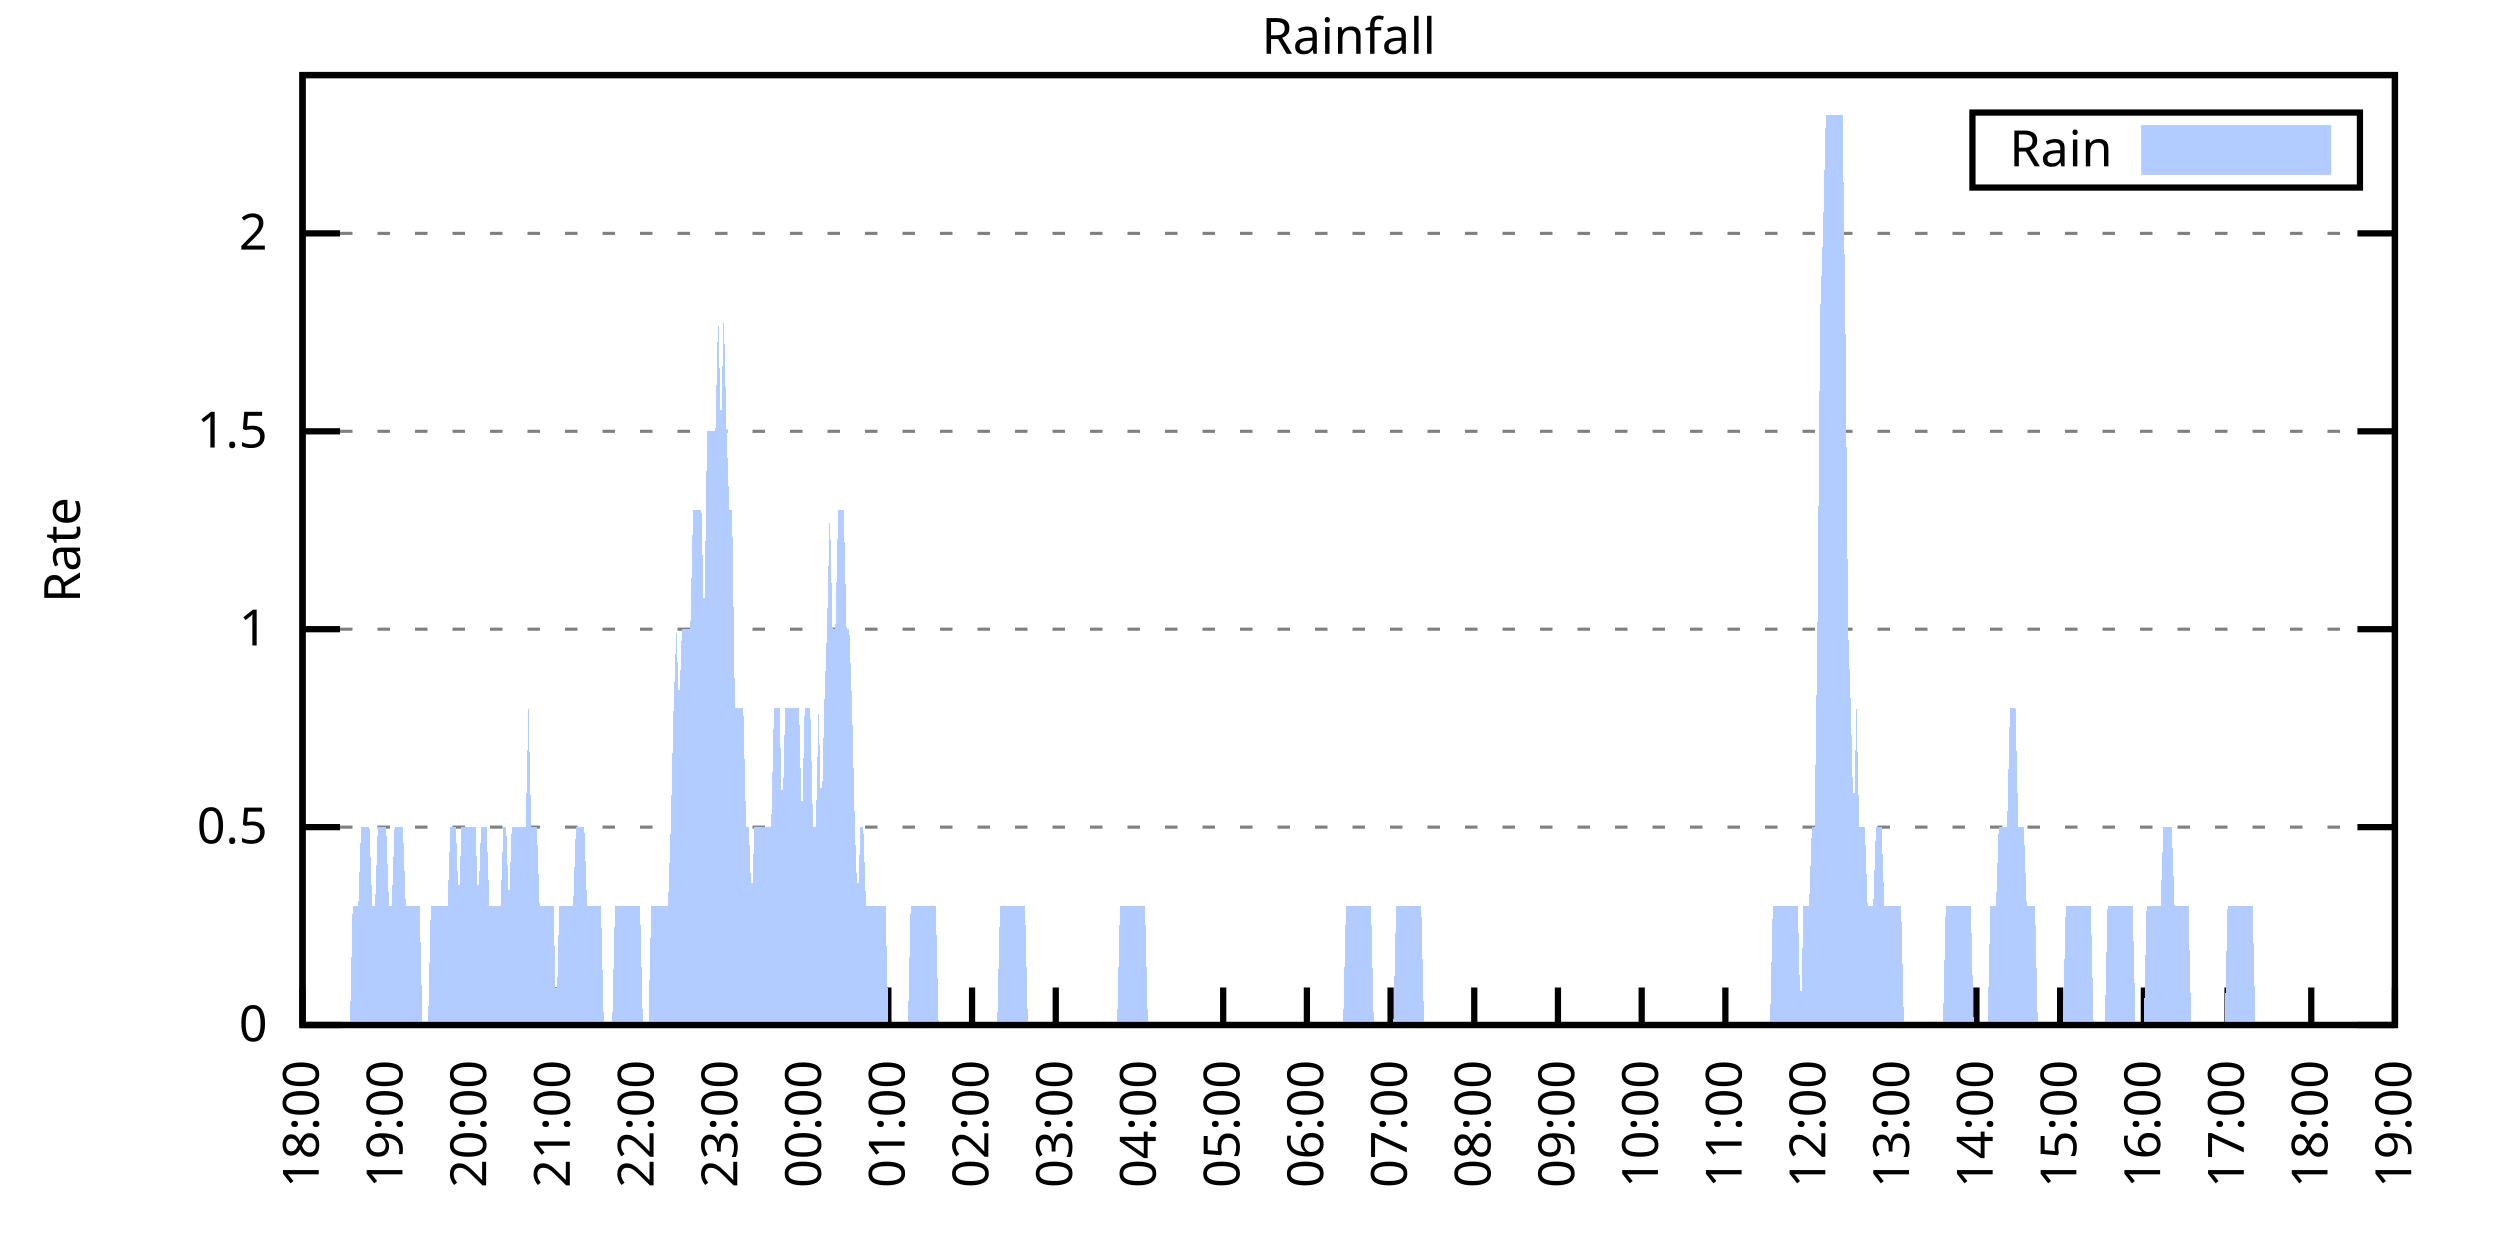
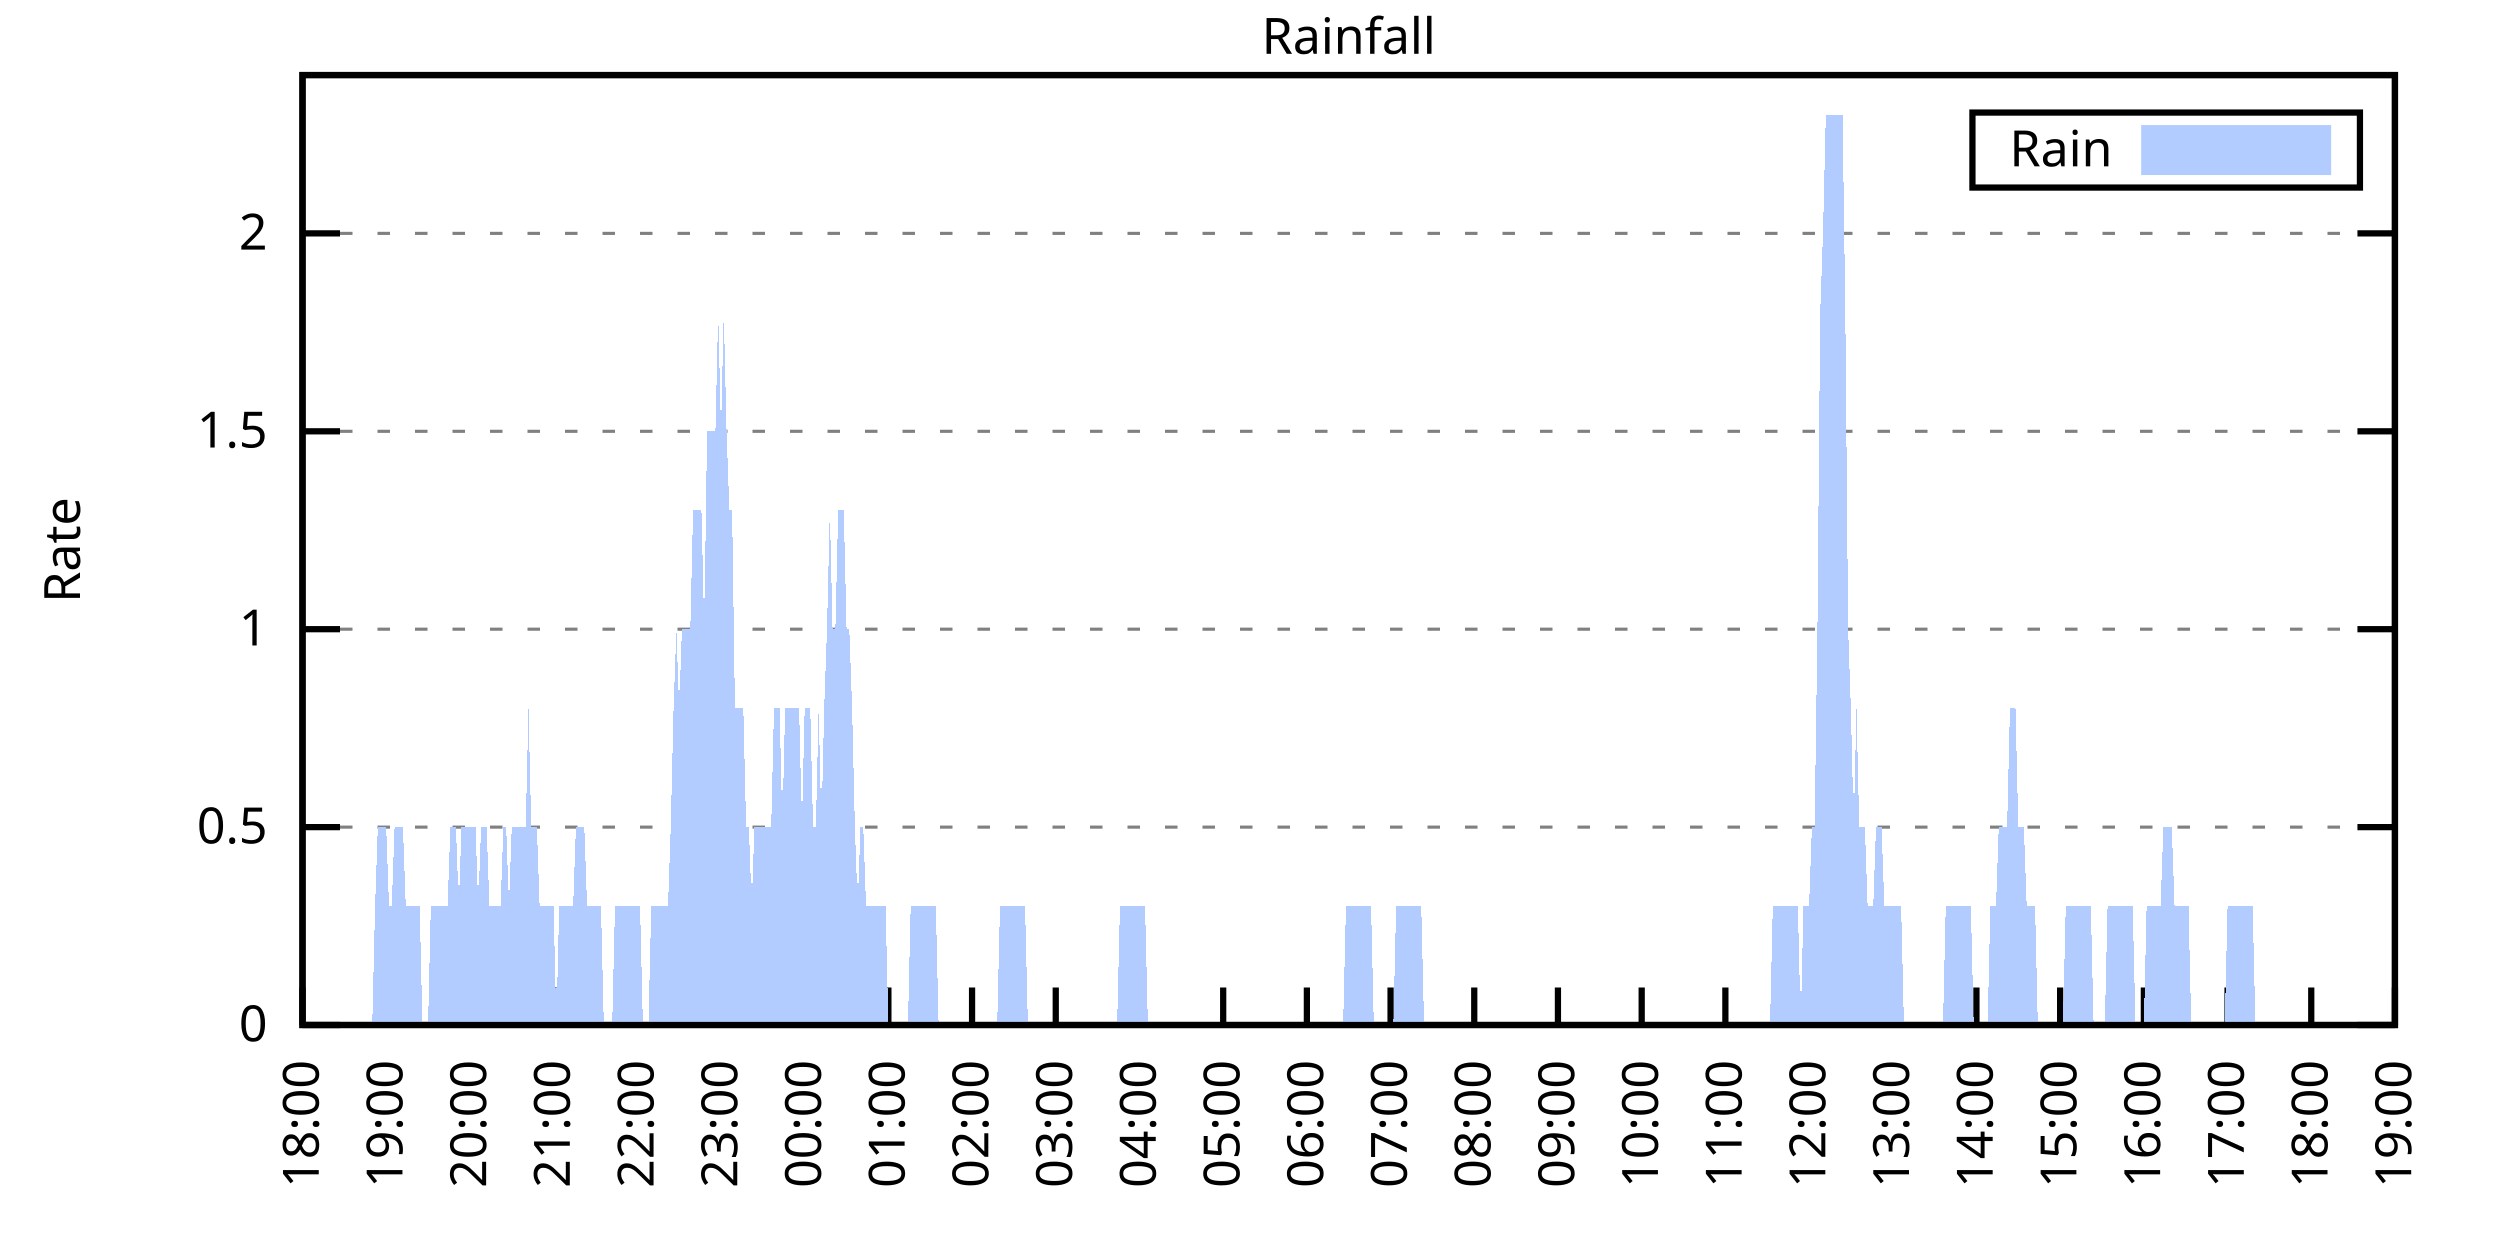
<svg xmlns="http://www.w3.org/2000/svg" xmlns:xlink="http://www.w3.org/1999/xlink" width="400" height="200" viewBox="0 0 400 200">
  <g id="gnuplot_canvas">
    <rect x="0" y="0" width="400" height="200" fill="none" />
    <defs>
      <circle id="gpDot" r="0.5" stroke-width="0.5" stroke="currentColor" />
      <path id="gpPt0" stroke-width="0.333" stroke="currentColor" d="M-1,0 h2 M0,-1 v2" />
      <path id="gpPt1" stroke-width="0.333" stroke="currentColor" d="M-1,-1 L1,1 M1,-1 L-1,1" />
      <path id="gpPt2" stroke-width="0.333" stroke="currentColor" d="M-1,0 L1,0 M0,-1 L0,1 M-1,-1 L1,1 M-1,1 L1,-1" />
      <rect id="gpPt3" stroke-width="0.333" stroke="currentColor" x="-1" y="-1" width="2" height="2" />
      <rect id="gpPt4" stroke-width="0.333" stroke="currentColor" fill="currentColor" x="-1" y="-1" width="2" height="2" />
      <circle id="gpPt5" stroke-width="0.333" stroke="currentColor" cx="0" cy="0" r="1" />
      <use xlink:href="#gpPt5" id="gpPt6" fill="currentColor" stroke="none" />
      <path id="gpPt7" stroke-width="0.333" stroke="currentColor" d="M0,-1.33 L-1.33,0.67 L1.33,0.67 z" />
      <use xlink:href="#gpPt7" id="gpPt8" fill="currentColor" stroke="none" />
      <use xlink:href="#gpPt7" id="gpPt9" stroke="currentColor" transform="rotate(180)" />
      <use xlink:href="#gpPt9" id="gpPt10" fill="currentColor" stroke="none" />
      <use xlink:href="#gpPt3" id="gpPt11" stroke="currentColor" transform="rotate(45)" />
      <use xlink:href="#gpPt11" id="gpPt12" fill="currentColor" stroke="none" />
      <path id="gpPt13" stroke-width="0.333" stroke="currentColor" d="M0,1.330 L1.265,0.411 L0.782,-1.067 L-0.782,-1.076 L-1.265,0.411 z" />
      <use xlink:href="#gpPt13" id="gpPt14" fill="currentColor" stroke="none" />
      <filter id="textbox" filterUnits="objectBoundingBox" x="0" y="0" height="1" width="1">
        <feFlood flood-color="white" flood-opacity="1" result="bgnd" />
        <feComposite in="SourceGraphic" in2="bgnd" operator="atop" />
      </filter>
      <filter id="greybox" filterUnits="objectBoundingBox" x="0" y="0" height="1" width="1">
        <feFlood flood-color="lightgrey" flood-opacity="1" result="grey" />
        <feComposite in="SourceGraphic" in2="grey" operator="atop" />
      </filter>
    </defs>
    <g fill="none" color="white" stroke="currentColor" stroke-width="1.00" stroke-linecap="butt" stroke-linejoin="miter">
</g>
    <g fill="none" color="black" stroke="currentColor" stroke-width="1.00" stroke-linecap="butt" stroke-linejoin="miter">
      <g stroke="none" shape-rendering="crispEdges">
        <polygon fill="rgb(255, 255, 255)" points="48.40,164.00 383.18,164.00 383.18,12.02 48.40,12.02 " />
      </g>
    </g>
    <g fill="none" color="black" stroke="currentColor" stroke-width="1.00" stroke-linecap="butt" stroke-linejoin="miter">
</g>
    <g fill="none" color="black" stroke="black" stroke-width="0.50" stroke-linecap="butt" stroke-linejoin="miter">
</g>
    <g fill="none" color="gray" stroke="currentColor" stroke-width="0.50" stroke-linecap="butt" stroke-linejoin="miter">
      <path stroke="gray" stroke-dasharray="2,4" class="gridline" d="M48.40,164.00 L383.19,164.00  " />
    </g>
    <g fill="none" color="gray" stroke="gray" stroke-width="1.00" stroke-linecap="butt" stroke-linejoin="miter">
</g>
    <g fill="none" color="black" stroke="currentColor" stroke-width="1.00" stroke-linecap="butt" stroke-linejoin="miter">
      <path stroke="black" d="M48.40,164.00 L54.40,164.00 M383.19,164.00 L377.19,164.00  " />
      <g transform="translate(42.80,166.60)" stroke="none" fill="black" font-family="Sans" font-size="8.00" text-anchor="end">
        <text>
          <tspan font-family="Sans"> 0</tspan>
        </text>
      </g>
    </g>
    <g fill="none" color="black" stroke="currentColor" stroke-width="1.00" stroke-linecap="butt" stroke-linejoin="miter">
</g>
    <g fill="none" color="black" stroke="black" stroke-width="0.50" stroke-linecap="butt" stroke-linejoin="miter">
</g>
    <g fill="none" color="gray" stroke="currentColor" stroke-width="0.50" stroke-linecap="butt" stroke-linejoin="miter">
      <path stroke="gray" stroke-dasharray="2,4" class="gridline" d="M48.40,132.34 L383.19,132.34  " />
    </g>
    <g fill="none" color="gray" stroke="gray" stroke-width="1.00" stroke-linecap="butt" stroke-linejoin="miter">
</g>
    <g fill="none" color="black" stroke="currentColor" stroke-width="1.00" stroke-linecap="butt" stroke-linejoin="miter">
      <path stroke="black" d="M48.40,132.34 L54.40,132.34 M383.19,132.34 L377.19,132.34  " />
      <g transform="translate(42.80,134.94)" stroke="none" fill="black" font-family="Sans" font-size="8.00" text-anchor="end">
        <text>
          <tspan font-family="Sans"> 0.5</tspan>
        </text>
      </g>
    </g>
    <g fill="none" color="black" stroke="currentColor" stroke-width="1.00" stroke-linecap="butt" stroke-linejoin="miter">
</g>
    <g fill="none" color="black" stroke="black" stroke-width="0.50" stroke-linecap="butt" stroke-linejoin="miter">
</g>
    <g fill="none" color="gray" stroke="currentColor" stroke-width="0.50" stroke-linecap="butt" stroke-linejoin="miter">
      <path stroke="gray" stroke-dasharray="2,4" class="gridline" d="M48.40,100.67 L383.19,100.67  " />
    </g>
    <g fill="none" color="gray" stroke="gray" stroke-width="1.00" stroke-linecap="butt" stroke-linejoin="miter">
</g>
    <g fill="none" color="black" stroke="currentColor" stroke-width="1.00" stroke-linecap="butt" stroke-linejoin="miter">
      <path stroke="black" d="M48.40,100.67 L54.40,100.67 M383.19,100.67 L377.19,100.67  " />
      <g transform="translate(42.80,103.27)" stroke="none" fill="black" font-family="Sans" font-size="8.00" text-anchor="end">
        <text>
          <tspan font-family="Sans"> 1</tspan>
        </text>
      </g>
    </g>
    <g fill="none" color="black" stroke="currentColor" stroke-width="1.00" stroke-linecap="butt" stroke-linejoin="miter">
</g>
    <g fill="none" color="black" stroke="black" stroke-width="0.50" stroke-linecap="butt" stroke-linejoin="miter">
</g>
    <g fill="none" color="gray" stroke="currentColor" stroke-width="0.50" stroke-linecap="butt" stroke-linejoin="miter">
      <path stroke="gray" stroke-dasharray="2,4" class="gridline" d="M48.40,69.01 L383.19,69.01  " />
    </g>
    <g fill="none" color="gray" stroke="gray" stroke-width="1.00" stroke-linecap="butt" stroke-linejoin="miter">
</g>
    <g fill="none" color="black" stroke="currentColor" stroke-width="1.00" stroke-linecap="butt" stroke-linejoin="miter">
      <path stroke="black" d="M48.40,69.01 L54.40,69.01 M383.19,69.01 L377.19,69.01  " />
      <g transform="translate(42.80,71.61)" stroke="none" fill="black" font-family="Sans" font-size="8.00" text-anchor="end">
        <text>
          <tspan font-family="Sans"> 1.5</tspan>
        </text>
      </g>
    </g>
    <g fill="none" color="black" stroke="currentColor" stroke-width="1.00" stroke-linecap="butt" stroke-linejoin="miter">
</g>
    <g fill="none" color="black" stroke="black" stroke-width="0.50" stroke-linecap="butt" stroke-linejoin="miter">
</g>
    <g fill="none" color="gray" stroke="currentColor" stroke-width="0.50" stroke-linecap="butt" stroke-linejoin="miter">
      <path stroke="gray" stroke-dasharray="2,4" class="gridline" d="M48.40,37.34 L383.19,37.34  " />
    </g>
    <g fill="none" color="gray" stroke="gray" stroke-width="1.00" stroke-linecap="butt" stroke-linejoin="miter">
</g>
    <g fill="none" color="black" stroke="currentColor" stroke-width="1.00" stroke-linecap="butt" stroke-linejoin="miter">
      <path stroke="black" d="M48.40,37.34 L54.40,37.34 M383.19,37.34 L377.19,37.34  " />
      <g transform="translate(42.80,39.94)" stroke="none" fill="black" font-family="Sans" font-size="8.00" text-anchor="end">
        <text>
          <tspan font-family="Sans"> 2</tspan>
        </text>
      </g>
    </g>
    <g fill="none" color="black" stroke="currentColor" stroke-width="1.00" stroke-linecap="butt" stroke-linejoin="miter">
      <path stroke="black" d="M48.40,164.00 L48.40,158.00  " />
      <g transform="translate(51.00,169.60) rotate(270.00)" stroke="none" fill="black" font-family="Sans" font-size="8.00" text-anchor="end">
        <text>
          <tspan font-family="Sans">18:00</tspan>
        </text>
      </g>
    </g>
    <g fill="none" color="black" stroke="currentColor" stroke-width="1.00" stroke-linecap="butt" stroke-linejoin="miter">
      <path stroke="black" d="M61.79,164.00 L61.79,158.00  " />
      <g transform="translate(64.39,169.60) rotate(270.00)" stroke="none" fill="black" font-family="Sans" font-size="8.00" text-anchor="end">
        <text>
          <tspan font-family="Sans">19:00</tspan>
        </text>
      </g>
    </g>
    <g fill="none" color="black" stroke="currentColor" stroke-width="1.00" stroke-linecap="butt" stroke-linejoin="miter">
      <path stroke="black" d="M75.18,164.00 L75.18,158.00  " />
      <g transform="translate(77.78,169.60) rotate(270.00)" stroke="none" fill="black" font-family="Sans" font-size="8.00" text-anchor="end">
        <text>
          <tspan font-family="Sans">20:00</tspan>
        </text>
      </g>
    </g>
    <g fill="none" color="black" stroke="currentColor" stroke-width="1.00" stroke-linecap="butt" stroke-linejoin="miter">
      <path stroke="black" d="M88.57,164.00 L88.57,158.00  " />
      <g transform="translate(91.17,169.60) rotate(270.00)" stroke="none" fill="black" font-family="Sans" font-size="8.00" text-anchor="end">
        <text>
          <tspan font-family="Sans">21:00</tspan>
        </text>
      </g>
    </g>
    <g fill="none" color="black" stroke="currentColor" stroke-width="1.00" stroke-linecap="butt" stroke-linejoin="miter">
      <path stroke="black" d="M101.97,164.00 L101.97,158.00  " />
      <g transform="translate(104.57,169.60) rotate(270.00)" stroke="none" fill="black" font-family="Sans" font-size="8.00" text-anchor="end">
        <text>
          <tspan font-family="Sans">22:00</tspan>
        </text>
      </g>
    </g>
    <g fill="none" color="black" stroke="currentColor" stroke-width="1.00" stroke-linecap="butt" stroke-linejoin="miter">
      <path stroke="black" d="M115.36,164.00 L115.36,158.00  " />
      <g transform="translate(117.96,169.60) rotate(270.00)" stroke="none" fill="black" font-family="Sans" font-size="8.00" text-anchor="end">
        <text>
          <tspan font-family="Sans">23:00</tspan>
        </text>
      </g>
    </g>
    <g fill="none" color="black" stroke="currentColor" stroke-width="1.00" stroke-linecap="butt" stroke-linejoin="miter">
      <path stroke="black" d="M128.75,164.00 L128.75,158.00  " />
      <g transform="translate(131.35,169.60) rotate(270.00)" stroke="none" fill="black" font-family="Sans" font-size="8.00" text-anchor="end">
        <text>
          <tspan font-family="Sans">00:00</tspan>
        </text>
      </g>
    </g>
    <g fill="none" color="black" stroke="currentColor" stroke-width="1.00" stroke-linecap="butt" stroke-linejoin="miter">
      <path stroke="black" d="M142.14,164.00 L142.14,158.00  " />
      <g transform="translate(144.74,169.60) rotate(270.00)" stroke="none" fill="black" font-family="Sans" font-size="8.00" text-anchor="end">
        <text>
          <tspan font-family="Sans">01:00</tspan>
        </text>
      </g>
    </g>
    <g fill="none" color="black" stroke="currentColor" stroke-width="1.00" stroke-linecap="butt" stroke-linejoin="miter">
      <path stroke="black" d="M155.53,164.00 L155.53,158.00  " />
      <g transform="translate(158.13,169.60) rotate(270.00)" stroke="none" fill="black" font-family="Sans" font-size="8.00" text-anchor="end">
        <text>
          <tspan font-family="Sans">02:00</tspan>
        </text>
      </g>
    </g>
    <g fill="none" color="black" stroke="currentColor" stroke-width="1.00" stroke-linecap="butt" stroke-linejoin="miter">
      <path stroke="black" d="M168.92,164.00 L168.92,158.00  " />
      <g transform="translate(171.52,169.60) rotate(270.00)" stroke="none" fill="black" font-family="Sans" font-size="8.00" text-anchor="end">
        <text>
          <tspan font-family="Sans">03:00</tspan>
        </text>
      </g>
    </g>
    <g fill="none" color="black" stroke="currentColor" stroke-width="1.00" stroke-linecap="butt" stroke-linejoin="miter">
      <path stroke="black" d="M182.32,164.00 L182.32,158.00  " />
      <g transform="translate(184.92,169.60) rotate(270.00)" stroke="none" fill="black" font-family="Sans" font-size="8.00" text-anchor="end">
        <text>
          <tspan font-family="Sans">04:00</tspan>
        </text>
      </g>
    </g>
    <g fill="none" color="black" stroke="currentColor" stroke-width="1.00" stroke-linecap="butt" stroke-linejoin="miter">
      <path stroke="black" d="M195.71,164.00 L195.71,158.00  " />
      <g transform="translate(198.31,169.60) rotate(270.00)" stroke="none" fill="black" font-family="Sans" font-size="8.00" text-anchor="end">
        <text>
          <tspan font-family="Sans">05:00</tspan>
        </text>
      </g>
    </g>
    <g fill="none" color="black" stroke="currentColor" stroke-width="1.00" stroke-linecap="butt" stroke-linejoin="miter">
      <path stroke="black" d="M209.10,164.00 L209.10,158.00  " />
      <g transform="translate(211.70,169.60) rotate(270.00)" stroke="none" fill="black" font-family="Sans" font-size="8.00" text-anchor="end">
        <text>
          <tspan font-family="Sans">06:00</tspan>
        </text>
      </g>
    </g>
    <g fill="none" color="black" stroke="currentColor" stroke-width="1.00" stroke-linecap="butt" stroke-linejoin="miter">
      <path stroke="black" d="M222.49,164.00 L222.49,158.00  " />
      <g transform="translate(225.09,169.60) rotate(270.00)" stroke="none" fill="black" font-family="Sans" font-size="8.00" text-anchor="end">
        <text>
          <tspan font-family="Sans">07:00</tspan>
        </text>
      </g>
    </g>
    <g fill="none" color="black" stroke="currentColor" stroke-width="1.00" stroke-linecap="butt" stroke-linejoin="miter">
      <path stroke="black" d="M235.88,164.00 L235.88,158.00  " />
      <g transform="translate(238.48,169.60) rotate(270.00)" stroke="none" fill="black" font-family="Sans" font-size="8.00" text-anchor="end">
        <text>
          <tspan font-family="Sans">08:00</tspan>
        </text>
      </g>
    </g>
    <g fill="none" color="black" stroke="currentColor" stroke-width="1.00" stroke-linecap="butt" stroke-linejoin="miter">
      <path stroke="black" d="M249.27,164.00 L249.27,158.00  " />
      <g transform="translate(251.87,169.60) rotate(270.00)" stroke="none" fill="black" font-family="Sans" font-size="8.00" text-anchor="end">
        <text>
          <tspan font-family="Sans">09:00</tspan>
        </text>
      </g>
    </g>
    <g fill="none" color="black" stroke="currentColor" stroke-width="1.00" stroke-linecap="butt" stroke-linejoin="miter">
      <path stroke="black" d="M262.67,164.00 L262.67,158.00  " />
      <g transform="translate(265.27,169.60) rotate(270.00)" stroke="none" fill="black" font-family="Sans" font-size="8.00" text-anchor="end">
        <text>
          <tspan font-family="Sans">10:00</tspan>
        </text>
      </g>
    </g>
    <g fill="none" color="black" stroke="currentColor" stroke-width="1.00" stroke-linecap="butt" stroke-linejoin="miter">
      <path stroke="black" d="M276.06,164.00 L276.06,158.00  " />
      <g transform="translate(278.66,169.60) rotate(270.00)" stroke="none" fill="black" font-family="Sans" font-size="8.00" text-anchor="end">
        <text>
          <tspan font-family="Sans">11:00</tspan>
        </text>
      </g>
    </g>
    <g fill="none" color="black" stroke="currentColor" stroke-width="1.00" stroke-linecap="butt" stroke-linejoin="miter">
      <path stroke="black" d="M289.45,164.00 L289.45,158.00  " />
      <g transform="translate(292.05,169.60) rotate(270.00)" stroke="none" fill="black" font-family="Sans" font-size="8.00" text-anchor="end">
        <text>
          <tspan font-family="Sans">12:00</tspan>
        </text>
      </g>
    </g>
    <g fill="none" color="black" stroke="currentColor" stroke-width="1.00" stroke-linecap="butt" stroke-linejoin="miter">
      <path stroke="black" d="M302.84,164.00 L302.84,158.00  " />
      <g transform="translate(305.44,169.60) rotate(270.00)" stroke="none" fill="black" font-family="Sans" font-size="8.00" text-anchor="end">
        <text>
          <tspan font-family="Sans">13:00</tspan>
        </text>
      </g>
    </g>
    <g fill="none" color="black" stroke="currentColor" stroke-width="1.00" stroke-linecap="butt" stroke-linejoin="miter">
      <path stroke="black" d="M316.23,164.00 L316.23,158.00  " />
      <g transform="translate(318.83,169.60) rotate(270.00)" stroke="none" fill="black" font-family="Sans" font-size="8.00" text-anchor="end">
        <text>
          <tspan font-family="Sans">14:00</tspan>
        </text>
      </g>
    </g>
    <g fill="none" color="black" stroke="currentColor" stroke-width="1.00" stroke-linecap="butt" stroke-linejoin="miter">
      <path stroke="black" d="M329.62,164.00 L329.62,158.00  " />
      <g transform="translate(332.22,169.60) rotate(270.00)" stroke="none" fill="black" font-family="Sans" font-size="8.00" text-anchor="end">
        <text>
          <tspan font-family="Sans">15:00</tspan>
        </text>
      </g>
    </g>
    <g fill="none" color="black" stroke="currentColor" stroke-width="1.00" stroke-linecap="butt" stroke-linejoin="miter">
      <path stroke="black" d="M343.02,164.00 L343.02,158.00  " />
      <g transform="translate(345.62,169.60) rotate(270.00)" stroke="none" fill="black" font-family="Sans" font-size="8.00" text-anchor="end">
        <text>
          <tspan font-family="Sans">16:00</tspan>
        </text>
      </g>
    </g>
    <g fill="none" color="black" stroke="currentColor" stroke-width="1.00" stroke-linecap="butt" stroke-linejoin="miter">
      <path stroke="black" d="M356.41,164.00 L356.41,158.00  " />
      <g transform="translate(359.01,169.60) rotate(270.00)" stroke="none" fill="black" font-family="Sans" font-size="8.00" text-anchor="end">
        <text>
          <tspan font-family="Sans">17:00</tspan>
        </text>
      </g>
    </g>
    <g fill="none" color="black" stroke="currentColor" stroke-width="1.00" stroke-linecap="butt" stroke-linejoin="miter">
      <path stroke="black" d="M369.80,164.00 L369.80,158.00  " />
      <g transform="translate(372.40,169.60) rotate(270.00)" stroke="none" fill="black" font-family="Sans" font-size="8.00" text-anchor="end">
        <text>
          <tspan font-family="Sans">18:00</tspan>
        </text>
      </g>
    </g>
    <g fill="none" color="black" stroke="currentColor" stroke-width="1.00" stroke-linecap="butt" stroke-linejoin="miter">
      <path stroke="black" d="M383.19,164.00 L383.19,158.00  " />
      <g transform="translate(385.79,169.60) rotate(270.00)" stroke="none" fill="black" font-family="Sans" font-size="8.00" text-anchor="end">
        <text>
          <tspan font-family="Sans">19:00</tspan>
        </text>
      </g>
    </g>
    <g fill="none" color="black" stroke="currentColor" stroke-width="1.00" stroke-linecap="butt" stroke-linejoin="miter">
</g>
    <g fill="none" color="black" stroke="currentColor" stroke-width="1.00" stroke-linecap="butt" stroke-linejoin="miter">
      <path stroke="black" d="M48.40,12.01 L48.40,164.00 L383.19,164.00 L383.19,12.01 L48.40,12.01 Z  " />
    </g>
    <g fill="none" color="black" stroke="currentColor" stroke-width="1.00" stroke-linecap="butt" stroke-linejoin="miter">
</g>
    <g fill="none" color="black" stroke="currentColor" stroke-width="1.00" stroke-linecap="butt" stroke-linejoin="miter">
      <path stroke="black" d="M315.59,30.01 L315.59,18.01 L377.59,18.01 L377.59,30.01 L315.59,30.01 Z  " />
    </g>
    <g id="Rainfall_plot_1">
      <g fill="none" color="white" stroke="black" stroke-width="2.00" stroke-linecap="butt" stroke-linejoin="miter">
</g>
      <g fill="none" color="black" stroke="currentColor" stroke-width="2.00" stroke-linecap="butt" stroke-linejoin="miter">
        <g transform="translate(337.99,26.61)" stroke="none" fill="black" font-family="Sans" font-size="8.00" text-anchor="end">
          <text>
            <tspan font-family="Sans">Rain</tspan>
          </text>
        </g>
      </g>
      <g fill="none" color="black" stroke="currentColor" stroke-width="2.00" stroke-linecap="butt" stroke-linejoin="miter">
        <g stroke="none" shape-rendering="crispEdges">
          <polygon fill="rgb(178, 204, 255)" points="343.59,27.01 371.99,27.01 371.99,21.01 343.59,21.01 " />
        </g>
        <path stroke="rgb(178, 204, 255)" d="M343.59,27.01 L371.99,27.01 L371.99,21.01 L343.59,21.01 L343.59,27.01 Z  " />
      </g>
      <g fill="none" color="black" stroke="currentColor" stroke-width="2.00" stroke-linecap="butt" stroke-linejoin="miter">
        <g stroke="none" shape-rendering="crispEdges">
-           <polygon fill="rgb(178, 204, 255)" points="51.97,164.00 52.42,164.00 52.86,164.00 53.31,164.00 53.76,164.00 54.20,164.00 54.65,164.00 55.10,164.00 55.54,164.00 55.99,164.00 56.43,145.00 56.88,145.00 57.33,145.00 57.77,132.34 58.22,132.34 58.67,132.34 59.11,132.34 59.56,145.00 60.01,145.00 60.45,132.34 60.90,132.34 61.35,132.34 61.79,132.34 62.24,145.00 62.68,145.00 63.13,132.34 63.58,132.34 64.02,132.34 64.47,132.34 64.92,145.00 65.36,145.00 65.81,145.00 66.26,145.00 66.70,145.00 67.15,145.00 67.59,164.00 68.04,164.00 68.49,164.00 68.93,145.00 69.38,145.00 69.83,145.00 70.27,145.00 70.72,145.00 71.17,145.00 71.61,145.00 72.06,132.34 72.50,132.34 72.95,132.34 73.40,145.00 73.84,132.34 74.29,132.34 74.74,132.34 75.18,132.34 75.63,132.34 76.08,132.34 76.52,145.00 76.97,132.34 77.42,132.34 77.86,132.34 78.31,145.00 78.75,145.00 79.20,145.00 79.65,145.00 80.09,145.00 80.54,132.34 80.99,132.34 81.43,145.00 81.88,132.34 82.33,132.34 82.77,132.34 83.22,132.34 83.66,132.34 84.11,132.34 84.56,113.34 85.00,132.34 85.45,132.34 85.90,132.34 86.34,145.00 86.79,145.00 87.24,145.00 87.68,145.00 88.13,145.00 88.57,145.00 89.02,164.00 89.47,145.00 89.91,145.00 90.36,145.00 90.81,145.00 91.25,145.00 91.70,145.00 92.15,132.34 92.59,132.34 93.04,132.34 93.49,132.34 93.93,145.00 94.38,145.00 94.82,145.00 95.27,145.00 95.72,145.00 96.16,145.00 96.61,164.00 97.06,164.00 97.50,164.00 97.95,164.00 98.40,145.00 98.84,145.00 99.29,145.00 99.73,145.00 100.18,145.00 100.63,145.00 101.07,145.00 101.52,145.00 101.97,145.00 102.41,145.00 102.86,164.00 103.31,164.00 103.75,164.00 104.20,145.00 104.64,145.00 105.09,145.00 105.54,145.00 105.98,145.00 106.43,145.00 106.88,145.00 107.32,132.34 107.77,113.34 108.22,100.67 108.66,113.34 109.11,100.67 109.55,100.67 110.00,100.67 110.45,100.67 110.89,81.67 111.34,81.67 111.79,81.67 112.23,81.67 112.68,100.67 113.13,69.01 113.57,69.01 114.02,69.01 114.47,69.01 114.91,50.01 115.36,69.01 115.80,50.01 116.25,69.01 116.70,81.67 117.14,81.67 117.59,113.34 118.04,113.34 118.48,113.34 118.93,113.34 119.38,132.34 119.82,132.34 120.27,145.00 120.71,132.34 121.16,132.34 121.61,132.34 122.05,132.34 122.50,132.34 122.95,132.34 123.39,132.34 123.84,113.34 124.29,113.34 124.73,113.34 125.18,132.34 125.62,113.34 126.07,113.34 126.52,113.34 126.96,113.34 127.41,113.34 127.86,113.34 128.30,132.34 128.75,113.34 129.20,113.34 129.64,113.34 130.09,132.34 130.54,132.34 130.98,113.34 131.43,132.34 131.87,113.34 132.32,100.67 132.77,81.67 133.21,100.67 133.66,100.67 134.11,81.67 134.55,81.67 135.00,81.67 135.45,100.67 135.89,100.67 136.34,113.34 136.78,132.34 137.23,145.00 137.68,132.34 138.12,132.34 138.57,145.00 139.02,145.00 139.46,145.00 139.91,145.00 140.36,145.00 140.80,145.00 141.25,145.00 141.69,145.00 142.14,164.00 142.59,164.00 143.03,164.00 143.48,164.00 143.93,164.00 144.37,164.00 144.82,164.00 145.27,164.00 145.71,145.00 146.16,145.00 146.61,145.00 147.05,145.00 147.50,145.00 147.94,145.00 148.39,145.00 148.84,145.00 149.28,145.00 149.73,145.00 150.18,164.00 150.62,164.00 151.07,164.00 151.52,164.00 151.96,164.00 152.41,164.00 152.85,164.00 153.30,164.00 153.75,164.00 154.19,164.00 154.64,164.00 155.09,164.00 155.53,164.00 155.98,164.00 156.43,164.00 156.87,164.00 157.32,164.00 157.76,164.00 158.21,164.00 158.66,164.00 159.10,164.00 159.55,164.00 160.00,145.00 160.44,145.00 160.89,145.00 161.34,145.00 161.78,145.00 162.23,145.00 162.67,145.00 163.12,145.00 163.57,145.00 164.01,145.00 164.46,164.00 164.91,164.00 165.35,164.00 165.80,164.00 166.25,164.00 166.69,164.00 167.14,164.00 167.59,164.00 168.03,164.00 168.48,164.00 168.92,164.00 169.37,164.00 169.82,164.00 170.26,164.00 170.71,164.00 171.16,164.00 171.60,164.00 172.05,164.00 172.50,164.00 172.94,164.00 173.39,164.00 173.83,164.00 174.28,164.00 174.73,164.00 175.17,164.00 175.62,164.00 176.07,164.00 176.51,164.00 176.96,164.00 177.41,164.00 177.85,164.00 178.30,164.00 178.74,164.00 179.19,145.00 179.64,145.00 180.08,145.00 180.53,145.00 180.98,145.00 181.42,145.00 181.87,145.00 182.32,145.00 182.76,145.00 183.21,145.00 183.66,164.00 184.10,164.00 184.55,164.00 184.99,164.00 185.44,164.00 185.89,164.00 186.33,164.00 186.78,164.00 187.23,164.00 187.67,164.00 188.12,164.00 188.57,164.00 189.01,164.00 189.46,164.00 189.90,164.00 190.35,164.00 190.80,164.00 191.24,164.00 191.69,164.00 192.14,164.00 192.58,164.00 193.03,164.00 193.48,164.00 193.92,164.00 194.37,164.00 194.81,164.00 195.26,164.00 195.71,164.00 196.15,164.00 196.60,164.00 197.05,164.00 197.49,164.00 197.94,164.00 198.39,164.00 198.83,164.00 199.28,164.00 199.73,164.00 200.17,164.00 200.62,164.00 201.06,164.00 201.51,164.00 201.96,164.00 202.40,164.00 202.85,164.00 203.30,164.00 203.74,164.00 204.19,164.00 204.64,164.00 205.08,164.00 205.53,164.00 205.97,164.00 206.42,164.00 206.87,164.00 207.31,164.00 207.76,164.00 208.21,164.00 208.65,164.00 209.10,164.00 209.55,164.00 209.99,164.00 210.44,164.00 210.88,164.00 211.33,164.00 211.78,164.00 212.22,164.00 212.67,164.00 213.12,164.00 213.56,164.00 214.01,164.00 214.46,164.00 214.90,164.00 215.35,145.00 215.80,145.00 216.24,145.00 216.69,145.00 217.13,145.00 217.58,145.00 218.03,145.00 218.47,145.00 218.92,145.00 219.37,145.00 219.81,164.00 220.26,164.00 220.71,164.00 221.15,164.00 221.60,164.00 222.04,164.00 222.49,164.00 222.94,164.00 223.38,145.00 223.83,145.00 224.28,145.00 224.72,145.00 225.17,145.00 225.62,145.00 226.06,145.00 226.51,145.00 226.95,145.00 227.40,145.00 227.85,164.00 228.29,164.00 228.74,164.00 229.19,164.00 229.63,164.00 230.08,164.00 230.53,164.00 230.97,164.00 231.42,164.00 231.86,164.00 232.31,164.00 232.76,164.00 233.20,164.00 233.65,164.00 234.10,164.00 234.54,164.00 234.99,164.00 235.44,164.00 235.88,164.00 236.33,164.00 236.78,164.00 237.22,164.00 237.67,164.00 238.11,164.00 238.56,164.00 239.01,164.00 239.45,164.00 239.90,164.00 240.35,164.00 240.79,164.00 241.24,164.00 241.69,164.00 242.13,164.00 242.58,164.00 243.02,164.00 243.47,164.00 243.92,164.00 244.36,164.00 244.81,164.00 245.26,164.00 245.70,164.00 246.15,164.00 246.60,164.00 247.04,164.00 247.49,164.00 247.93,164.00 248.38,164.00 248.83,164.00 249.27,164.00 249.72,164.00 250.17,164.00 250.61,164.00 251.06,164.00 251.51,164.00 251.95,164.00 252.40,164.00 252.85,164.00 253.29,164.00 253.74,164.00 254.18,164.00 254.63,164.00 255.08,164.00 255.52,164.00 255.97,164.00 256.42,164.00 256.86,164.00 257.31,164.00 257.76,164.00 258.20,164.00 258.65,164.00 259.09,164.00 259.54,164.00 259.99,164.00 260.43,164.00 260.88,164.00 261.33,164.00 261.77,164.00 262.22,164.00 262.67,164.00 263.11,164.00 263.56,164.00 264.00,164.00 264.45,164.00 264.90,164.00 265.34,164.00 265.79,164.00 266.24,164.00 266.68,164.00 267.13,164.00 267.58,164.00 268.02,164.00 268.47,164.00 268.92,164.00 269.36,164.00 269.81,164.00 270.25,164.00 270.70,164.00 271.15,164.00 271.59,164.00 272.04,164.00 272.49,164.00 272.93,164.00 273.38,164.00 273.83,164.00 274.27,164.00 274.72,164.00 275.16,164.00 275.61,164.00 276.06,164.00 276.50,164.00 276.95,164.00 277.40,164.00 277.84,164.00 278.29,164.00 278.74,164.00 279.18,164.00 279.63,164.00 280.07,164.00 280.52,164.00 280.97,164.00 281.41,164.00 281.86,164.00 282.31,164.00 282.75,164.00 283.20,164.00 283.65,145.00 284.09,145.00 284.54,145.00 284.98,145.00 285.43,145.00 285.88,145.00 286.32,145.00 286.77,145.00 287.22,145.00 287.66,145.00 288.11,164.00 288.56,145.00 289.00,145.00 289.45,145.00 289.90,132.34 290.34,132.34 290.79,100.67 291.23,50.01 291.68,37.34 292.13,18.34 292.57,18.34 293.02,18.34 293.47,18.34 293.91,18.34 294.36,18.34 294.81,18.34 295.25,50.01 295.70,100.67 296.14,113.34 296.59,132.34 297.04,113.34 297.48,132.34 297.93,132.34 298.38,132.34 298.82,145.00 299.27,145.00 299.72,145.00 300.16,132.34 300.61,132.34 301.05,132.34 301.50,145.00 301.95,145.00 302.39,145.00 302.84,145.00 303.29,145.00 303.73,145.00 304.18,145.00 304.63,164.00 305.07,164.00 305.52,164.00 305.97,164.00 306.41,164.00 306.86,164.00 307.30,164.00 307.75,164.00 308.20,164.00 308.64,164.00 309.09,164.00 309.54,164.00 309.98,164.00 310.43,164.00 310.88,164.00 311.32,145.00 311.77,145.00 312.21,145.00 312.66,145.00 313.11,145.00 313.55,145.00 314.00,145.00 314.45,145.00 314.89,145.00 315.34,145.00 315.79,164.00 316.23,164.00 316.68,164.00 317.12,164.00 317.57,164.00 318.02,164.00 318.46,145.00 318.91,145.00 319.36,145.00 319.80,132.34 320.25,132.34 320.70,132.34 321.14,132.34 321.59,113.34 322.04,113.34 322.48,113.34 322.93,132.34 323.37,132.34 323.82,132.34 324.27,145.00 324.71,145.00 325.16,145.00 325.61,145.00 326.05,164.00 326.50,164.00 326.95,164.00 327.39,164.00 327.84,164.00 328.28,164.00 328.73,164.00 329.18,164.00 329.62,164.00 330.07,164.00 330.52,145.00 330.96,145.00 331.41,145.00 331.86,145.00 332.30,145.00 332.75,145.00 333.19,145.00 333.64,145.00 334.09,145.00 334.53,145.00 334.98,164.00 335.43,164.00 335.87,164.00 336.32,164.00 336.77,164.00 337.21,145.00 337.66,145.00 338.10,145.00 338.55,145.00 339.00,145.00 339.44,145.00 339.89,145.00 340.34,145.00 340.78,145.00 341.23,145.00 341.68,164.00 342.12,164.00 342.57,164.00 343.02,164.00 343.46,145.00 343.91,145.00 344.35,145.00 344.80,145.00 345.25,145.00 345.69,145.00 346.14,132.34 346.59,132.34 347.03,132.34 347.48,132.34 347.93,145.00 348.37,145.00 348.82,145.00 349.26,145.00 349.71,145.00 350.16,145.00 350.60,164.00 351.05,164.00 351.50,164.00 351.94,164.00 352.39,164.00 352.84,164.00 353.28,164.00 353.73,164.00 354.17,164.00 354.62,164.00 355.07,164.00 355.51,164.00 355.96,164.00 356.41,145.00 356.85,145.00 357.30,145.00 357.75,145.00 358.19,145.00 358.64,145.00 359.09,145.00 359.53,145.00 359.98,145.00 360.42,145.00 360.87,164.00 361.32,164.00 361.76,164.00 362.21,164.00 362.66,164.00 363.10,164.00 363.55,164.00 364.00,164.00 364.44,164.00 364.89,164.00 365.33,164.00 365.78,164.00 366.23,164.00 366.67,164.00 367.12,164.00 367.57,164.00 368.01,164.00 368.46,164.00 368.91,164.00 369.35,164.00 369.80,164.00 370.24,164.00 370.69,164.00 371.14,164.00 371.58,164.00 372.03,164.00 372.48,164.00 372.92,164.00 372.92,164.00 51.97,164.00 " />
+           <polygon fill="rgb(178, 204, 255)" points="55.54,164.00 55.99,164.00 56.43,164.00 56.88,164.00 57.33,164.00 57.77,164.00 58.22,164.00 58.67,164.00 59.11,164.00 59.56,164.00 60.01,145.00 60.45,132.34 60.90,132.34 61.35,132.34 61.79,132.34 62.24,145.00 62.68,145.00 63.13,132.34 63.58,132.34 64.02,132.34 64.47,132.34 64.92,145.00 65.36,145.00 65.81,145.00 66.26,145.00 66.70,145.00 67.15,145.00 67.59,164.00 68.04,164.00 68.49,164.00 68.93,145.00 69.38,145.00 69.83,145.00 70.27,145.00 70.72,145.00 71.17,145.00 71.61,145.00 72.06,132.34 72.50,132.34 72.95,132.34 73.40,145.00 73.84,132.34 74.29,132.34 74.74,132.34 75.18,132.34 75.63,132.34 76.08,132.34 76.52,145.00 76.97,132.34 77.42,132.34 77.86,132.34 78.31,145.00 78.75,145.00 79.20,145.00 79.65,145.00 80.09,145.00 80.54,132.34 80.99,132.34 81.43,145.00 81.88,132.34 82.33,132.34 82.77,132.34 83.22,132.34 83.66,132.34 84.11,132.34 84.56,113.34 85.00,132.34 85.45,132.34 85.90,132.34 86.34,145.00 86.79,145.00 87.24,145.00 87.68,145.00 88.13,145.00 88.57,145.00 89.02,164.00 89.47,145.00 89.91,145.00 90.36,145.00 90.81,145.00 91.25,145.00 91.70,145.00 92.15,132.34 92.59,132.34 93.04,132.34 93.49,132.34 93.93,145.00 94.38,145.00 94.82,145.00 95.27,145.00 95.72,145.00 96.16,145.00 96.61,164.00 97.06,164.00 97.50,164.00 97.95,164.00 98.40,145.00 98.84,145.00 99.29,145.00 99.73,145.00 100.18,145.00 100.63,145.00 101.07,145.00 101.52,145.00 101.97,145.00 102.41,145.00 102.86,164.00 103.31,164.00 103.75,164.00 104.20,145.00 104.64,145.00 105.09,145.00 105.54,145.00 105.98,145.00 106.43,145.00 106.88,145.00 107.32,132.34 107.77,113.34 108.22,100.67 108.66,113.34 109.11,100.67 109.55,100.67 110.00,100.67 110.45,100.67 110.89,81.67 111.34,81.67 111.79,81.67 112.23,81.67 112.68,100.67 113.13,69.01 113.57,69.01 114.02,69.01 114.47,69.01 114.91,50.01 115.36,69.01 115.80,50.01 116.25,69.01 116.70,81.67 117.14,81.67 117.59,113.34 118.04,113.34 118.48,113.34 118.93,113.34 119.38,132.34 119.82,132.34 120.27,145.00 120.71,132.34 121.16,132.34 121.61,132.34 122.05,132.34 122.50,132.34 122.95,132.34 123.39,132.34 123.84,113.34 124.29,113.34 124.73,113.34 125.18,132.34 125.62,113.34 126.07,113.34 126.52,113.34 126.96,113.34 127.41,113.34 127.86,113.34 128.30,132.34 128.75,113.34 129.20,113.34 129.64,113.34 130.09,132.34 130.54,132.34 130.98,113.34 131.43,132.34 131.87,113.34 132.32,100.67 132.77,81.67 133.21,100.67 133.66,100.67 134.11,81.67 134.55,81.67 135.00,81.67 135.45,100.67 135.89,100.67 136.34,113.34 136.78,132.34 137.23,145.00 137.68,132.34 138.12,132.34 138.57,145.00 139.02,145.00 139.46,145.00 139.91,145.00 140.36,145.00 140.80,145.00 141.25,145.00 141.69,145.00 142.14,164.00 142.59,164.00 143.03,164.00 143.48,164.00 143.93,164.00 144.37,164.00 144.82,164.00 145.27,164.00 145.71,145.00 146.16,145.00 146.61,145.00 147.05,145.00 147.50,145.00 147.94,145.00 148.39,145.00 148.84,145.00 149.28,145.00 149.73,145.00 150.18,164.00 150.62,164.00 151.07,164.00 151.52,164.00 151.96,164.00 152.41,164.00 152.85,164.00 153.30,164.00 153.75,164.00 154.19,164.00 154.64,164.00 155.09,164.00 155.53,164.00 155.98,164.00 156.43,164.00 156.87,164.00 157.32,164.00 157.76,164.00 158.21,164.00 158.66,164.00 159.10,164.00 159.55,164.00 160.00,145.00 160.44,145.00 160.89,145.00 161.34,145.00 161.78,145.00 162.23,145.00 162.67,145.00 163.12,145.00 163.57,145.00 164.01,145.00 164.46,164.00 164.91,164.00 165.35,164.00 165.80,164.00 166.25,164.00 166.69,164.00 167.14,164.00 167.59,164.00 168.03,164.00 168.48,164.00 168.92,164.00 169.37,164.00 169.82,164.00 170.26,164.00 170.71,164.00 171.16,164.00 171.60,164.00 172.05,164.00 172.50,164.00 172.94,164.00 173.39,164.00 173.83,164.00 174.28,164.00 174.73,164.00 175.17,164.00 175.62,164.00 176.07,164.00 176.51,164.00 176.96,164.00 177.41,164.00 177.85,164.00 178.30,164.00 178.74,164.00 179.19,145.00 179.64,145.00 180.08,145.00 180.53,145.00 180.98,145.00 181.42,145.00 181.87,145.00 182.32,145.00 182.76,145.00 183.21,145.00 183.66,164.00 184.10,164.00 184.55,164.00 184.99,164.00 185.44,164.00 185.89,164.00 186.33,164.00 186.78,164.00 187.23,164.00 187.67,164.00 188.12,164.00 188.57,164.00 189.01,164.00 189.46,164.00 189.90,164.00 190.35,164.00 190.80,164.00 191.24,164.00 191.69,164.00 192.14,164.00 192.58,164.00 193.03,164.00 193.48,164.00 193.92,164.00 194.37,164.00 194.81,164.00 195.26,164.00 195.71,164.00 196.15,164.00 196.60,164.00 197.05,164.00 197.49,164.00 197.94,164.00 198.39,164.00 198.83,164.00 199.28,164.00 199.73,164.00 200.17,164.00 200.62,164.00 201.06,164.00 201.51,164.00 201.96,164.00 202.40,164.00 202.85,164.00 203.30,164.00 203.74,164.00 204.19,164.00 204.64,164.00 205.08,164.00 205.53,164.00 205.97,164.00 206.42,164.00 206.87,164.00 207.31,164.00 207.76,164.00 208.21,164.00 208.65,164.00 209.10,164.00 209.55,164.00 209.99,164.00 210.44,164.00 210.88,164.00 211.33,164.00 211.78,164.00 212.22,164.00 212.67,164.00 213.12,164.00 213.56,164.00 214.01,164.00 214.46,164.00 214.90,164.00 215.35,145.00 215.80,145.00 216.24,145.00 216.69,145.00 217.13,145.00 217.58,145.00 218.03,145.00 218.47,145.00 218.92,145.00 219.37,145.00 219.81,164.00 220.26,164.00 220.71,164.00 221.15,164.00 221.60,164.00 222.04,164.00 222.49,164.00 222.94,164.00 223.38,145.00 223.83,145.00 224.28,145.00 224.72,145.00 225.17,145.00 225.62,145.00 226.06,145.00 226.51,145.00 226.95,145.00 227.40,145.00 227.85,164.00 228.29,164.00 228.74,164.00 229.19,164.00 229.63,164.00 230.08,164.00 230.53,164.00 230.97,164.00 231.42,164.00 231.86,164.00 232.31,164.00 232.76,164.00 233.20,164.00 233.65,164.00 234.10,164.00 234.54,164.00 234.99,164.00 235.44,164.00 235.88,164.00 236.33,164.00 236.78,164.00 237.22,164.00 237.67,164.00 238.11,164.00 238.56,164.00 239.01,164.00 239.45,164.00 239.90,164.00 240.35,164.00 240.79,164.00 241.24,164.00 241.69,164.00 242.13,164.00 242.58,164.00 243.02,164.00 243.47,164.00 243.92,164.00 244.36,164.00 244.81,164.00 245.26,164.00 245.70,164.00 246.15,164.00 246.60,164.00 247.04,164.00 247.49,164.00 247.93,164.00 248.38,164.00 248.83,164.00 249.27,164.00 249.72,164.00 250.17,164.00 250.61,164.00 251.06,164.00 251.51,164.00 251.95,164.00 252.40,164.00 252.85,164.00 253.29,164.00 253.74,164.00 254.18,164.00 254.63,164.00 255.08,164.00 255.52,164.00 255.97,164.00 256.42,164.00 256.86,164.00 257.31,164.00 257.76,164.00 258.20,164.00 258.65,164.00 259.09,164.00 259.54,164.00 259.99,164.00 260.43,164.00 260.88,164.00 261.33,164.00 261.77,164.00 262.22,164.00 262.67,164.00 263.11,164.00 263.56,164.00 264.00,164.00 264.45,164.00 264.90,164.00 265.34,164.00 265.79,164.00 266.24,164.00 266.68,164.00 267.13,164.00 267.58,164.00 268.02,164.00 268.47,164.00 268.92,164.00 269.36,164.00 269.81,164.00 270.25,164.00 270.70,164.00 271.15,164.00 271.59,164.00 272.04,164.00 272.49,164.00 272.93,164.00 273.38,164.00 273.83,164.00 274.27,164.00 274.72,164.00 275.16,164.00 275.61,164.00 276.06,164.00 276.50,164.00 276.95,164.00 277.40,164.00 277.84,164.00 278.29,164.00 278.74,164.00 279.18,164.00 279.63,164.00 280.07,164.00 280.52,164.00 280.97,164.00 281.41,164.00 281.86,164.00 282.31,164.00 282.75,164.00 283.20,164.00 283.65,145.00 284.09,145.00 284.54,145.00 284.98,145.00 285.43,145.00 285.88,145.00 286.32,145.00 286.77,145.00 287.22,145.00 287.66,145.00 288.11,164.00 288.56,145.00 289.00,145.00 289.45,145.00 289.90,132.34 290.34,132.34 290.79,100.67 291.23,50.01 291.68,37.34 292.13,18.34 292.57,18.34 293.02,18.34 293.47,18.34 293.91,18.34 294.36,18.34 294.81,18.34 295.25,50.01 295.70,100.67 296.14,113.34 296.59,132.34 297.04,113.34 297.48,132.34 297.93,132.34 298.38,132.34 298.82,145.00 299.27,145.00 299.72,145.00 300.16,132.34 300.61,132.34 301.05,132.34 301.50,145.00 301.95,145.00 302.39,145.00 302.84,145.00 303.29,145.00 303.73,145.00 304.18,145.00 304.63,164.00 305.07,164.00 305.52,164.00 305.97,164.00 306.41,164.00 306.86,164.00 307.30,164.00 307.75,164.00 308.20,164.00 308.64,164.00 309.09,164.00 309.54,164.00 309.98,164.00 310.43,164.00 310.88,164.00 311.32,145.00 311.77,145.00 312.21,145.00 312.66,145.00 313.11,145.00 313.55,145.00 314.00,145.00 314.45,145.00 314.89,145.00 315.34,145.00 315.79,164.00 316.23,164.00 316.68,164.00 317.12,164.00 317.57,164.00 318.02,164.00 318.46,145.00 318.91,145.00 319.36,145.00 319.80,132.34 320.25,132.34 320.70,132.34 321.14,132.34 321.59,113.34 322.04,113.34 322.48,113.34 322.93,132.34 323.37,132.34 323.82,132.34 324.27,145.00 324.71,145.00 325.16,145.00 325.61,145.00 326.05,164.00 326.50,164.00 326.95,164.00 327.39,164.00 327.84,164.00 328.28,164.00 328.73,164.00 329.18,164.00 329.62,164.00 330.07,164.00 330.52,145.00 330.96,145.00 331.41,145.00 331.86,145.00 332.30,145.00 332.75,145.00 333.19,145.00 333.64,145.00 334.09,145.00 334.53,145.00 334.98,164.00 335.43,164.00 335.87,164.00 336.32,164.00 336.77,164.00 337.21,145.00 337.66,145.00 338.10,145.00 338.55,145.00 339.00,145.00 339.44,145.00 339.89,145.00 340.34,145.00 340.78,145.00 341.23,145.00 341.68,164.00 342.12,164.00 342.57,164.00 343.02,164.00 343.46,145.00 343.91,145.00 344.35,145.00 344.80,145.00 345.25,145.00 345.69,145.00 346.14,132.34 346.59,132.34 347.03,132.34 347.48,132.34 347.93,145.00 348.37,145.00 348.82,145.00 349.26,145.00 349.71,145.00 350.16,145.00 350.60,164.00 351.05,164.00 351.50,164.00 351.94,164.00 352.39,164.00 352.84,164.00 353.28,164.00 353.73,164.00 354.17,164.00 354.62,164.00 355.07,164.00 355.51,164.00 355.96,164.00 356.41,145.00 356.85,145.00 357.30,145.00 357.75,145.00 358.19,145.00 358.64,145.00 359.09,145.00 359.53,145.00 359.98,145.00 360.42,145.00 360.87,164.00 361.32,164.00 361.76,164.00 362.21,164.00 362.66,164.00 363.10,164.00 363.55,164.00 364.00,164.00 364.44,164.00 364.89,164.00 365.33,164.00 365.78,164.00 366.23,164.00 366.67,164.00 367.12,164.00 367.57,164.00 368.01,164.00 368.46,164.00 368.91,164.00 369.35,164.00 369.80,164.00 370.24,164.00 370.69,164.00 371.14,164.00 371.58,164.00 372.03,164.00 372.48,164.00 372.92,164.00 373.37,164.00 373.82,164.00 374.26,164.00 374.71,164.00 375.16,164.00 375.60,164.00 376.05,164.00 376.49,164.00 376.49,164.00 55.54,164.00 " />
        </g>
      </g>
    </g>
    <g fill="none" color="black" stroke="currentColor" stroke-width="2.00" stroke-linecap="butt" stroke-linejoin="miter">
</g>
    <g fill="none" color="black" stroke="black" stroke-width="1.00" stroke-linecap="butt" stroke-linejoin="miter">
</g>
    <g fill="none" color="black" stroke="currentColor" stroke-width="1.00" stroke-linecap="butt" stroke-linejoin="miter">
      <path stroke="black" d="M48.40,12.01 L48.40,164.00 L383.19,164.00 L383.19,12.01 L48.40,12.01 Z  " />
      <g transform="translate(12.80,88.01) rotate(270.00)" stroke="none" fill="black" font-family="Sans" font-size="8.00" text-anchor="middle">
        <text>
          <tspan font-family="Sans">Rate</tspan>
        </text>
      </g>
    </g>
    <g fill="none" color="black" stroke="currentColor" stroke-width="1.00" stroke-linecap="butt" stroke-linejoin="miter">
</g>
    <g fill="none" color="black" stroke="currentColor" stroke-width="1.00" stroke-linecap="butt" stroke-linejoin="miter">
      <g transform="translate(215.79,8.61)" stroke="none" fill="black" font-family="Sans" font-size="8.00" text-anchor="middle">
        <text>
          <tspan font-family="Sans">Rainfall</tspan>
        </text>
      </g>
    </g>
    <g fill="none" color="black" stroke="currentColor" stroke-width="1.00" stroke-linecap="butt" stroke-linejoin="miter">
</g>
  </g>
</svg>
